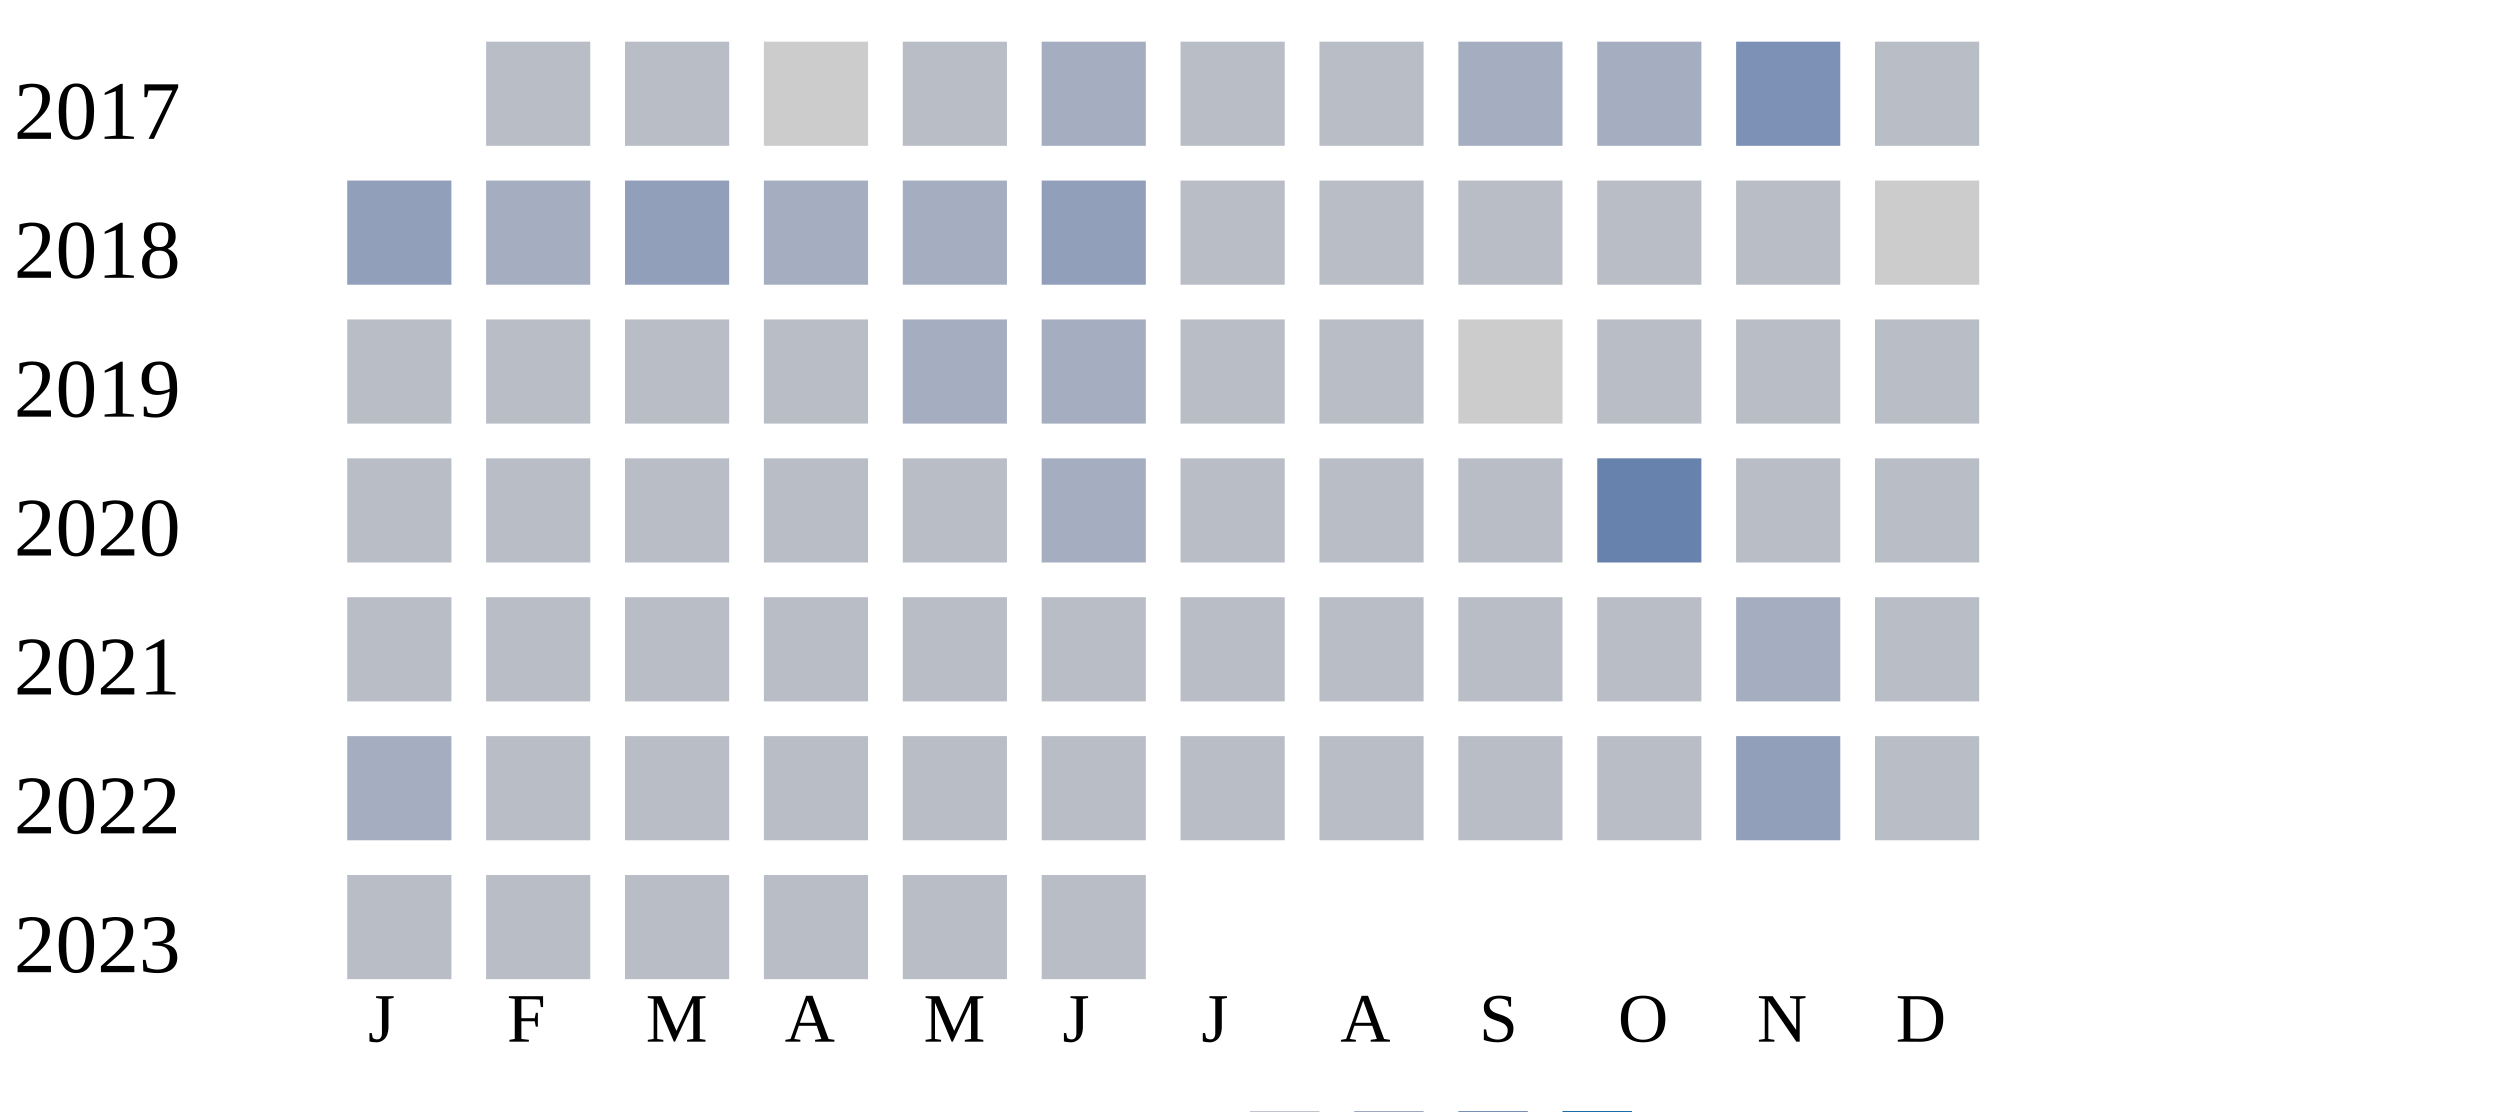
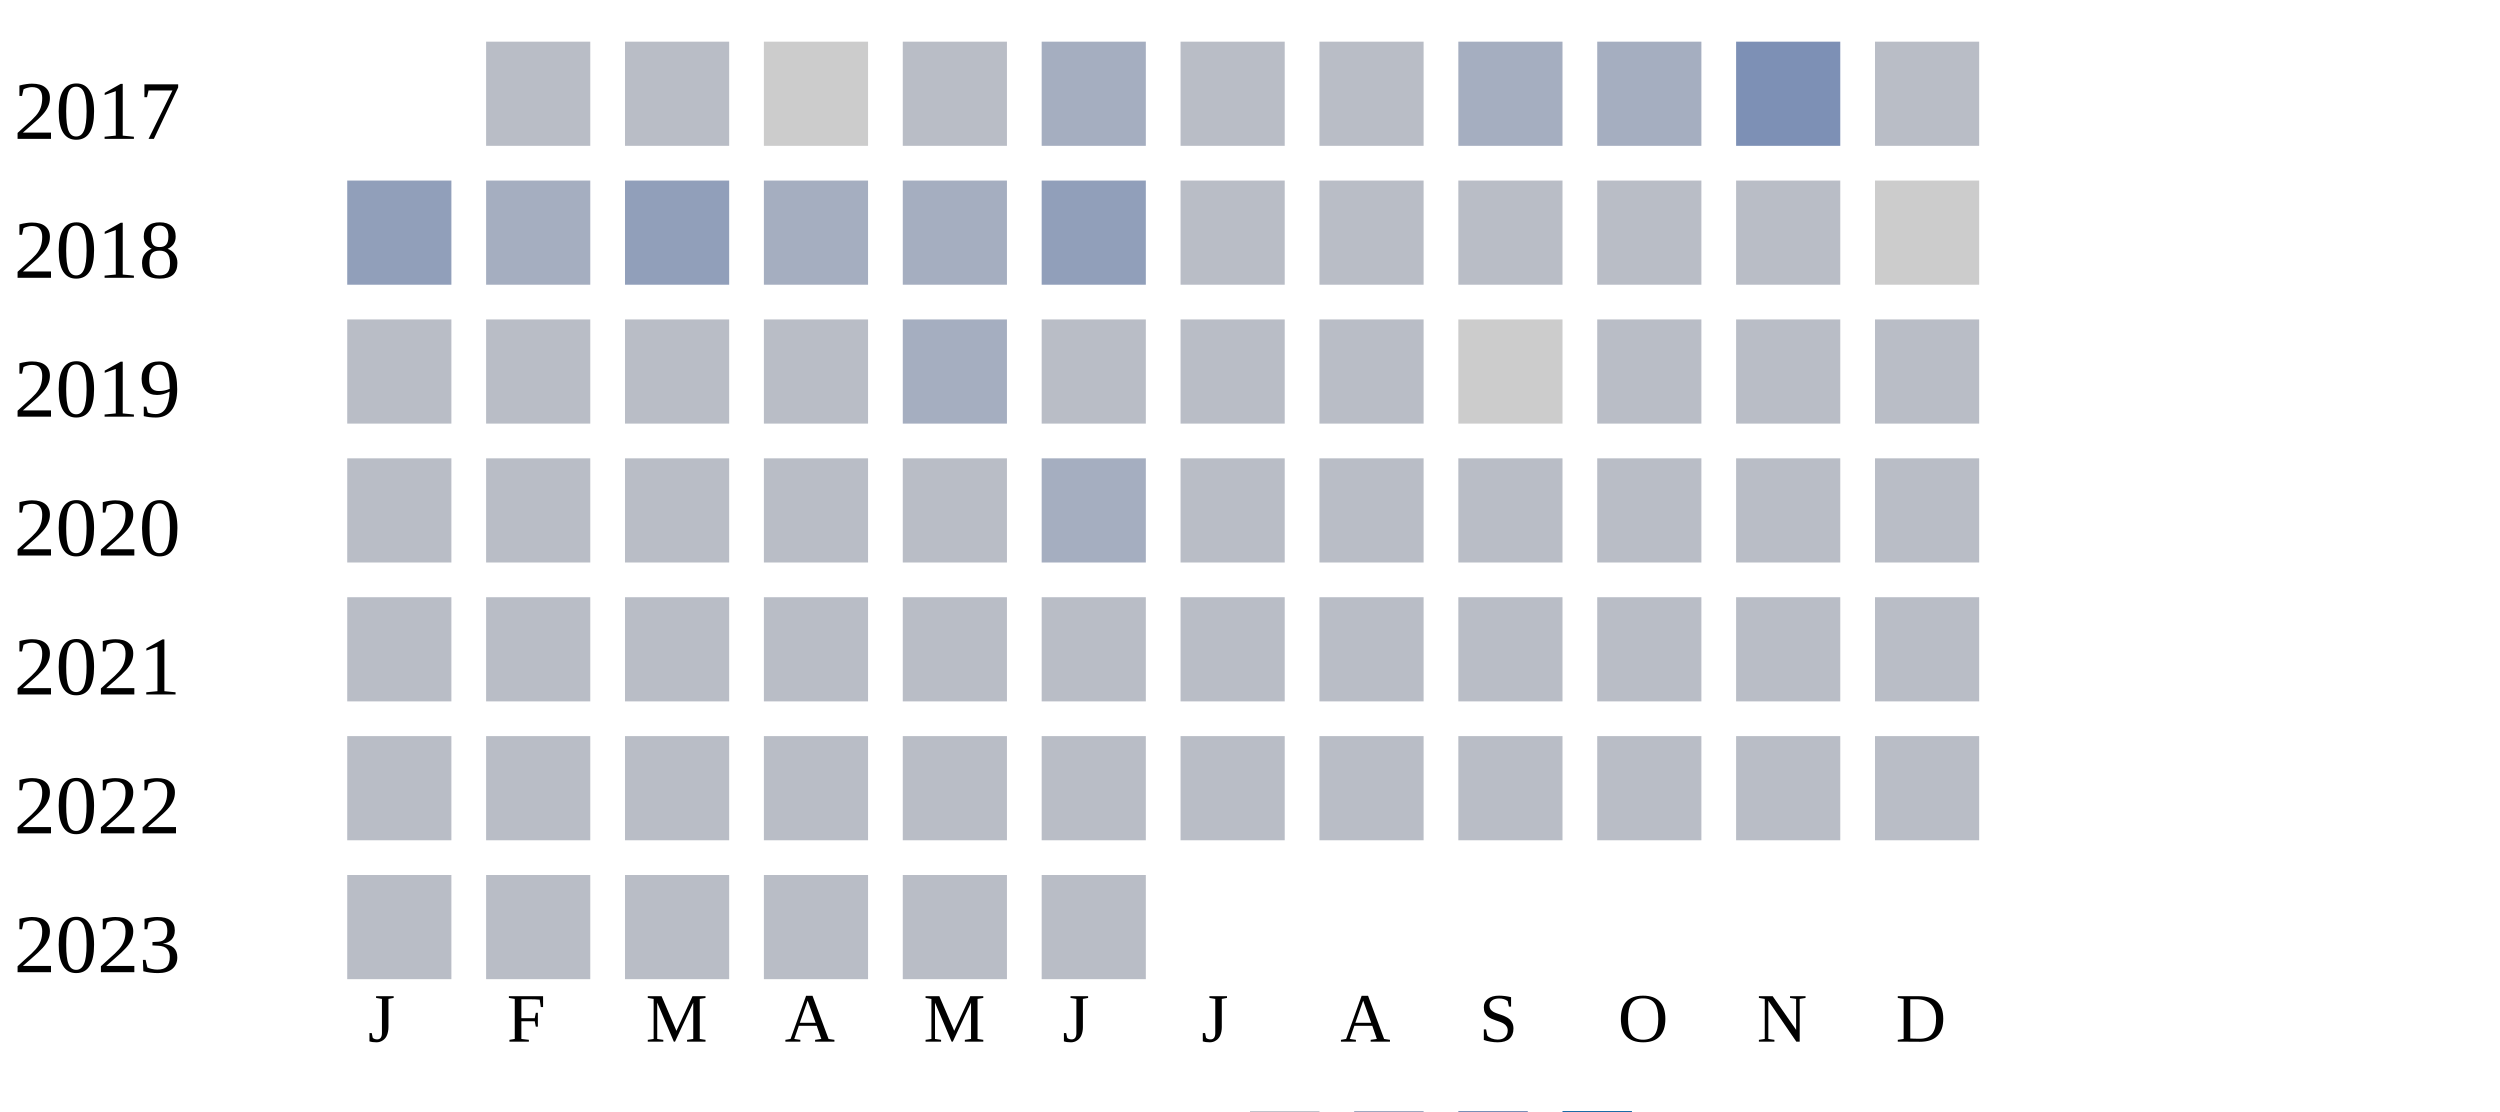
<svg xmlns="http://www.w3.org/2000/svg" width="360" height="160">
  <g transform="translate(0 0)">
    <text x="2" y="20">2017</text>
    <rect x="70" y="6" width="15" height="15" fill="#b9bdc6" />
    <rect x="90" y="6" width="15" height="15" fill="#b9bdc6" />
    <rect x="110" y="6" width="15" height="15" fill="#cccccc" />
    <rect x="130" y="6" width="15" height="15" fill="#b9bdc6" />
    <rect x="150" y="6" width="15" height="15" fill="#a5aec0" />
    <rect x="170" y="6" width="15" height="15" fill="#b9bdc6" />
    <rect x="190" y="6" width="15" height="15" fill="#b9bdc6" />
    <rect x="210" y="6" width="15" height="15" fill="#a5aec0" />
    <rect x="230" y="6" width="15" height="15" fill="#a5aec0" />
    <rect x="250" y="6" width="15" height="15" fill="#7d90b5" />
    <rect x="270" y="6" width="15" height="15" fill="#b9bdc6" />
  </g>
  <g transform="translate(0 20)">
    <text x="2" y="20">2018</text>
    <rect x="50" y="6" width="15" height="15" fill="#919fba" />
    <rect x="70" y="6" width="15" height="15" fill="#a5aec0" />
    <rect x="90" y="6" width="15" height="15" fill="#919fba" />
    <rect x="110" y="6" width="15" height="15" fill="#a5aec0" />
    <rect x="130" y="6" width="15" height="15" fill="#a5aec0" />
    <rect x="150" y="6" width="15" height="15" fill="#919fba" />
    <rect x="170" y="6" width="15" height="15" fill="#b9bdc6" />
    <rect x="190" y="6" width="15" height="15" fill="#b9bdc6" />
    <rect x="210" y="6" width="15" height="15" fill="#b9bdc6" />
    <rect x="230" y="6" width="15" height="15" fill="#b9bdc6" />
    <rect x="250" y="6" width="15" height="15" fill="#b9bdc6" />
    <rect x="270" y="6" width="15" height="15" fill="#cccccc" />
  </g>
  <g transform="translate(0 40)">
    <text x="2" y="20">2019</text>
    <rect x="50" y="6" width="15" height="15" fill="#b9bdc6" />
    <rect x="70" y="6" width="15" height="15" fill="#b9bdc6" />
    <rect x="90" y="6" width="15" height="15" fill="#b9bdc6" />
    <rect x="110" y="6" width="15" height="15" fill="#b9bdc6" />
    <rect x="130" y="6" width="15" height="15" fill="#a5aec0" />
-     <rect x="150" y="6" width="15" height="15" fill="#a5aec0" />
+     <rect x="150" y="6" width="15" height="15" fill="#b9bdc6" />
    <rect x="170" y="6" width="15" height="15" fill="#b9bdc6" />
    <rect x="190" y="6" width="15" height="15" fill="#b9bdc6" />
    <rect x="210" y="6" width="15" height="15" fill="#cccccc" />
    <rect x="230" y="6" width="15" height="15" fill="#b9bdc6" />
    <rect x="250" y="6" width="15" height="15" fill="#b9bdc6" />
    <rect x="270" y="6" width="15" height="15" fill="#b9bdc6" />
  </g>
  <g transform="translate(0 60)">
    <text x="2" y="20">2020</text>
    <rect x="50" y="6" width="15" height="15" fill="#b9bdc6" />
    <rect x="70" y="6" width="15" height="15" fill="#b9bdc6" />
    <rect x="90" y="6" width="15" height="15" fill="#b9bdc6" />
    <rect x="110" y="6" width="15" height="15" fill="#b9bdc6" />
    <rect x="130" y="6" width="15" height="15" fill="#b9bdc6" />
    <rect x="150" y="6" width="15" height="15" fill="#a5aec0" />
    <rect x="170" y="6" width="15" height="15" fill="#b9bdc6" />
    <rect x="190" y="6" width="15" height="15" fill="#b9bdc6" />
    <rect x="210" y="6" width="15" height="15" fill="#b9bdc6" />
-     <rect x="230" y="6" width="15" height="15" fill="#6882ae" />
+     <rect x="230" y="6" width="15" height="15" fill="#b9bdc6" />
    <rect x="250" y="6" width="15" height="15" fill="#b9bdc6" />
    <rect x="270" y="6" width="15" height="15" fill="#b9bdc6" />
  </g>
  <g transform="translate(0 80)">
    <text x="2" y="20">2021</text>
    <rect x="50" y="6" width="15" height="15" fill="#b9bdc6" />
    <rect x="70" y="6" width="15" height="15" fill="#b9bdc6" />
    <rect x="90" y="6" width="15" height="15" fill="#b9bdc6" />
    <rect x="110" y="6" width="15" height="15" fill="#b9bdc6" />
    <rect x="130" y="6" width="15" height="15" fill="#b9bdc6" />
    <rect x="150" y="6" width="15" height="15" fill="#b9bdc6" />
    <rect x="170" y="6" width="15" height="15" fill="#b9bdc6" />
    <rect x="190" y="6" width="15" height="15" fill="#b9bdc6" />
    <rect x="210" y="6" width="15" height="15" fill="#b9bdc6" />
    <rect x="230" y="6" width="15" height="15" fill="#b9bdc6" />
-     <rect x="250" y="6" width="15" height="15" fill="#a5aec0" />
+     <rect x="250" y="6" width="15" height="15" fill="#b9bdc6" />
    <rect x="270" y="6" width="15" height="15" fill="#b9bdc6" />
  </g>
  <g transform="translate(0 100)">
    <text x="2" y="20">2022</text>
-     <rect x="50" y="6" width="15" height="15" fill="#a5aec0" />
+     <rect x="50" y="6" width="15" height="15" fill="#b9bdc6" />
    <rect x="70" y="6" width="15" height="15" fill="#b9bdc6" />
    <rect x="90" y="6" width="15" height="15" fill="#b9bdc6" />
    <rect x="110" y="6" width="15" height="15" fill="#b9bdc6" />
    <rect x="130" y="6" width="15" height="15" fill="#b9bdc6" />
    <rect x="150" y="6" width="15" height="15" fill="#b9bdc6" />
    <rect x="170" y="6" width="15" height="15" fill="#b9bdc6" />
    <rect x="190" y="6" width="15" height="15" fill="#b9bdc6" />
    <rect x="210" y="6" width="15" height="15" fill="#b9bdc6" />
    <rect x="230" y="6" width="15" height="15" fill="#b9bdc6" />
-     <rect x="250" y="6" width="15" height="15" fill="#919fba" />
+     <rect x="250" y="6" width="15" height="15" fill="#b9bdc6" />
    <rect x="270" y="6" width="15" height="15" fill="#b9bdc6" />
  </g>
  <g transform="translate(0 120)">
    <text x="2" y="20">2023</text>
    <rect x="50" y="6" width="15" height="15" fill="#b9bdc6" />
    <rect x="70" y="6" width="15" height="15" fill="#b9bdc6" />
    <rect x="90" y="6" width="15" height="15" fill="#b9bdc6" />
    <rect x="110" y="6" width="15" height="15" fill="#b9bdc6" />
    <rect x="130" y="6" width="15" height="15" fill="#b9bdc6" />
    <rect x="150" y="6" width="15" height="15" fill="#b9bdc6" />
  </g>
  <text style="font-size: 10px; text-align: center" x="53" y="150">J</text>
  <text style="font-size: 10px; text-align: center" x="73" y="150">F</text>
  <text style="font-size: 10px; text-align: center" x="93" y="150">M</text>
  <text style="font-size: 10px; text-align: center" x="113" y="150">A</text>
  <text style="font-size: 10px; text-align: center" x="133" y="150">M</text>
  <text style="font-size: 10px; text-align: center" x="153" y="150">J</text>
  <text style="font-size: 10px; text-align: center" x="173" y="150">J</text>
  <text style="font-size: 10px; text-align: center" x="193" y="150">A</text>
  <text style="font-size: 10px; text-align: center" x="213" y="150">S</text>
  <text style="font-size: 10px; text-align: center" x="233" y="150">O</text>
  <text style="font-size: 10px; text-align: center" x="253" y="150">N</text>
  <text style="font-size: 10px; text-align: center" x="273" y="150">D</text>
  <text style="font-size: 10px;" x="155" y="169">Less</text>
  <rect fill="#b9bdc6" width="10" height="10" x="180" y="160" />
  <rect fill="#919fba" width="10" height="10" x="195" y="160" />
  <rect fill="#6882ae" width="10" height="10" x="210" y="160" />
  <rect fill="#005a9c" width="10" height="10" x="225" y="160" />
  <text x="240" y="169" style="font-size: 10px;">More</text>
</svg>
